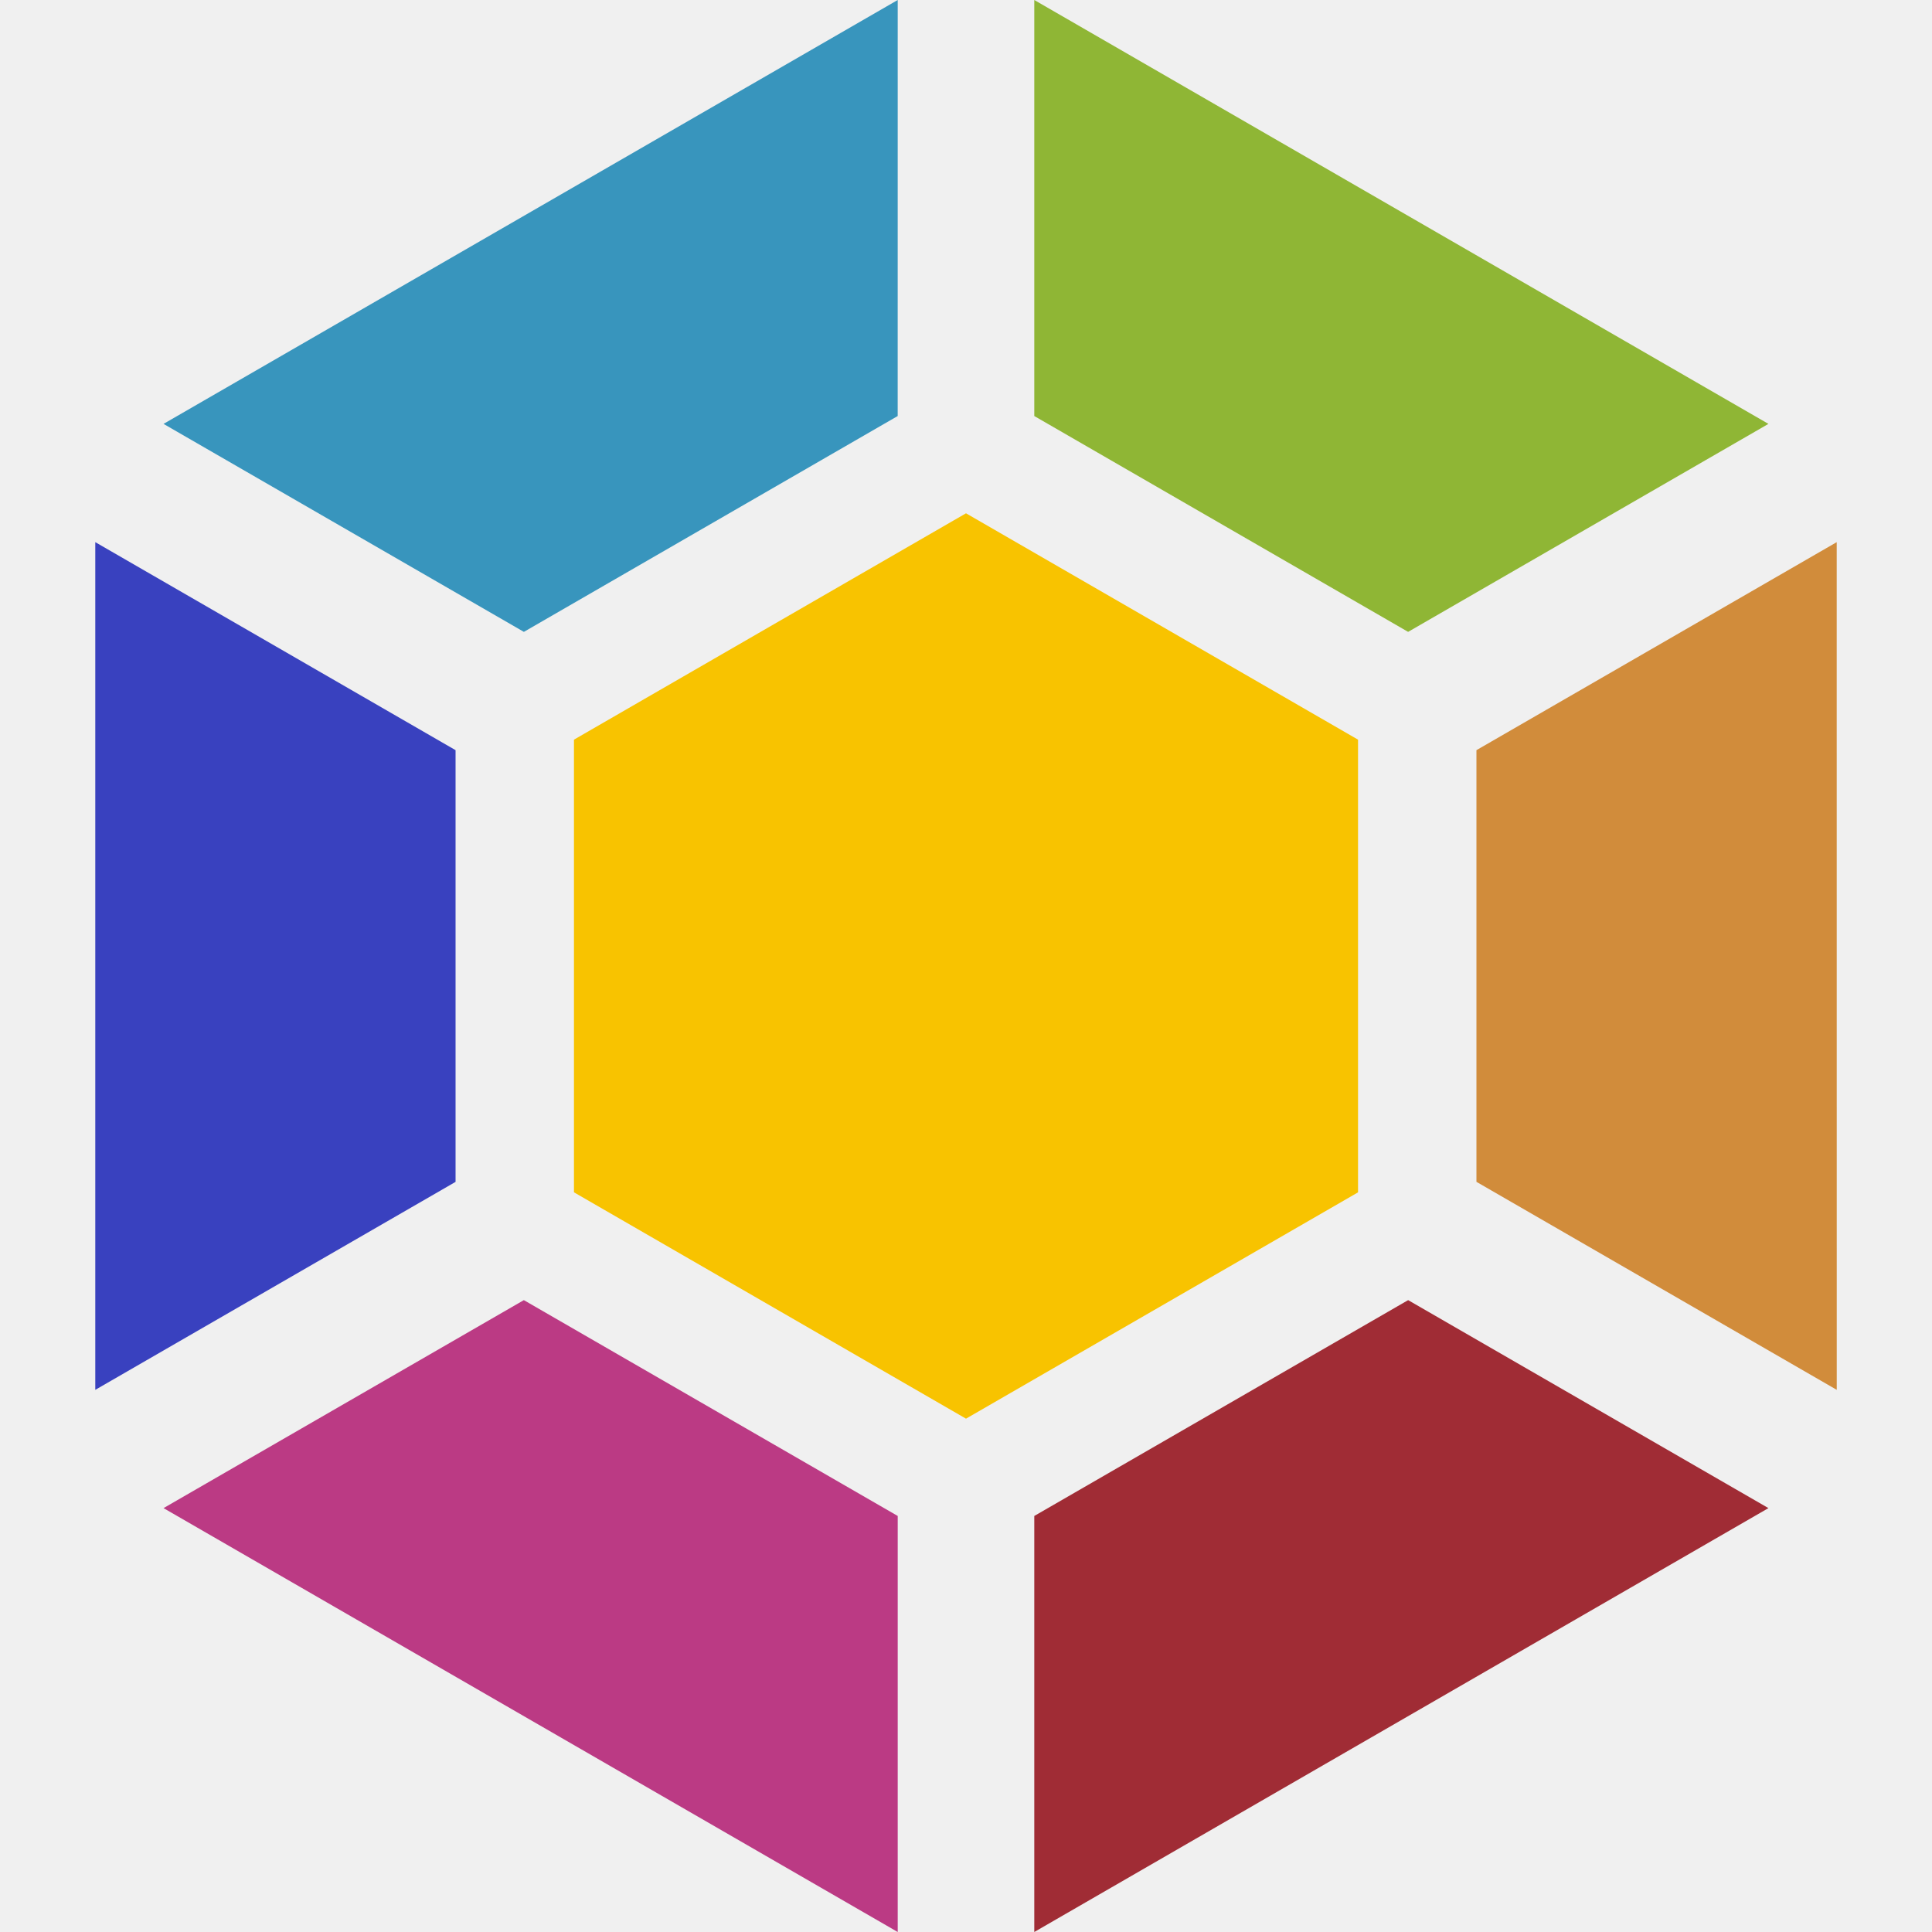
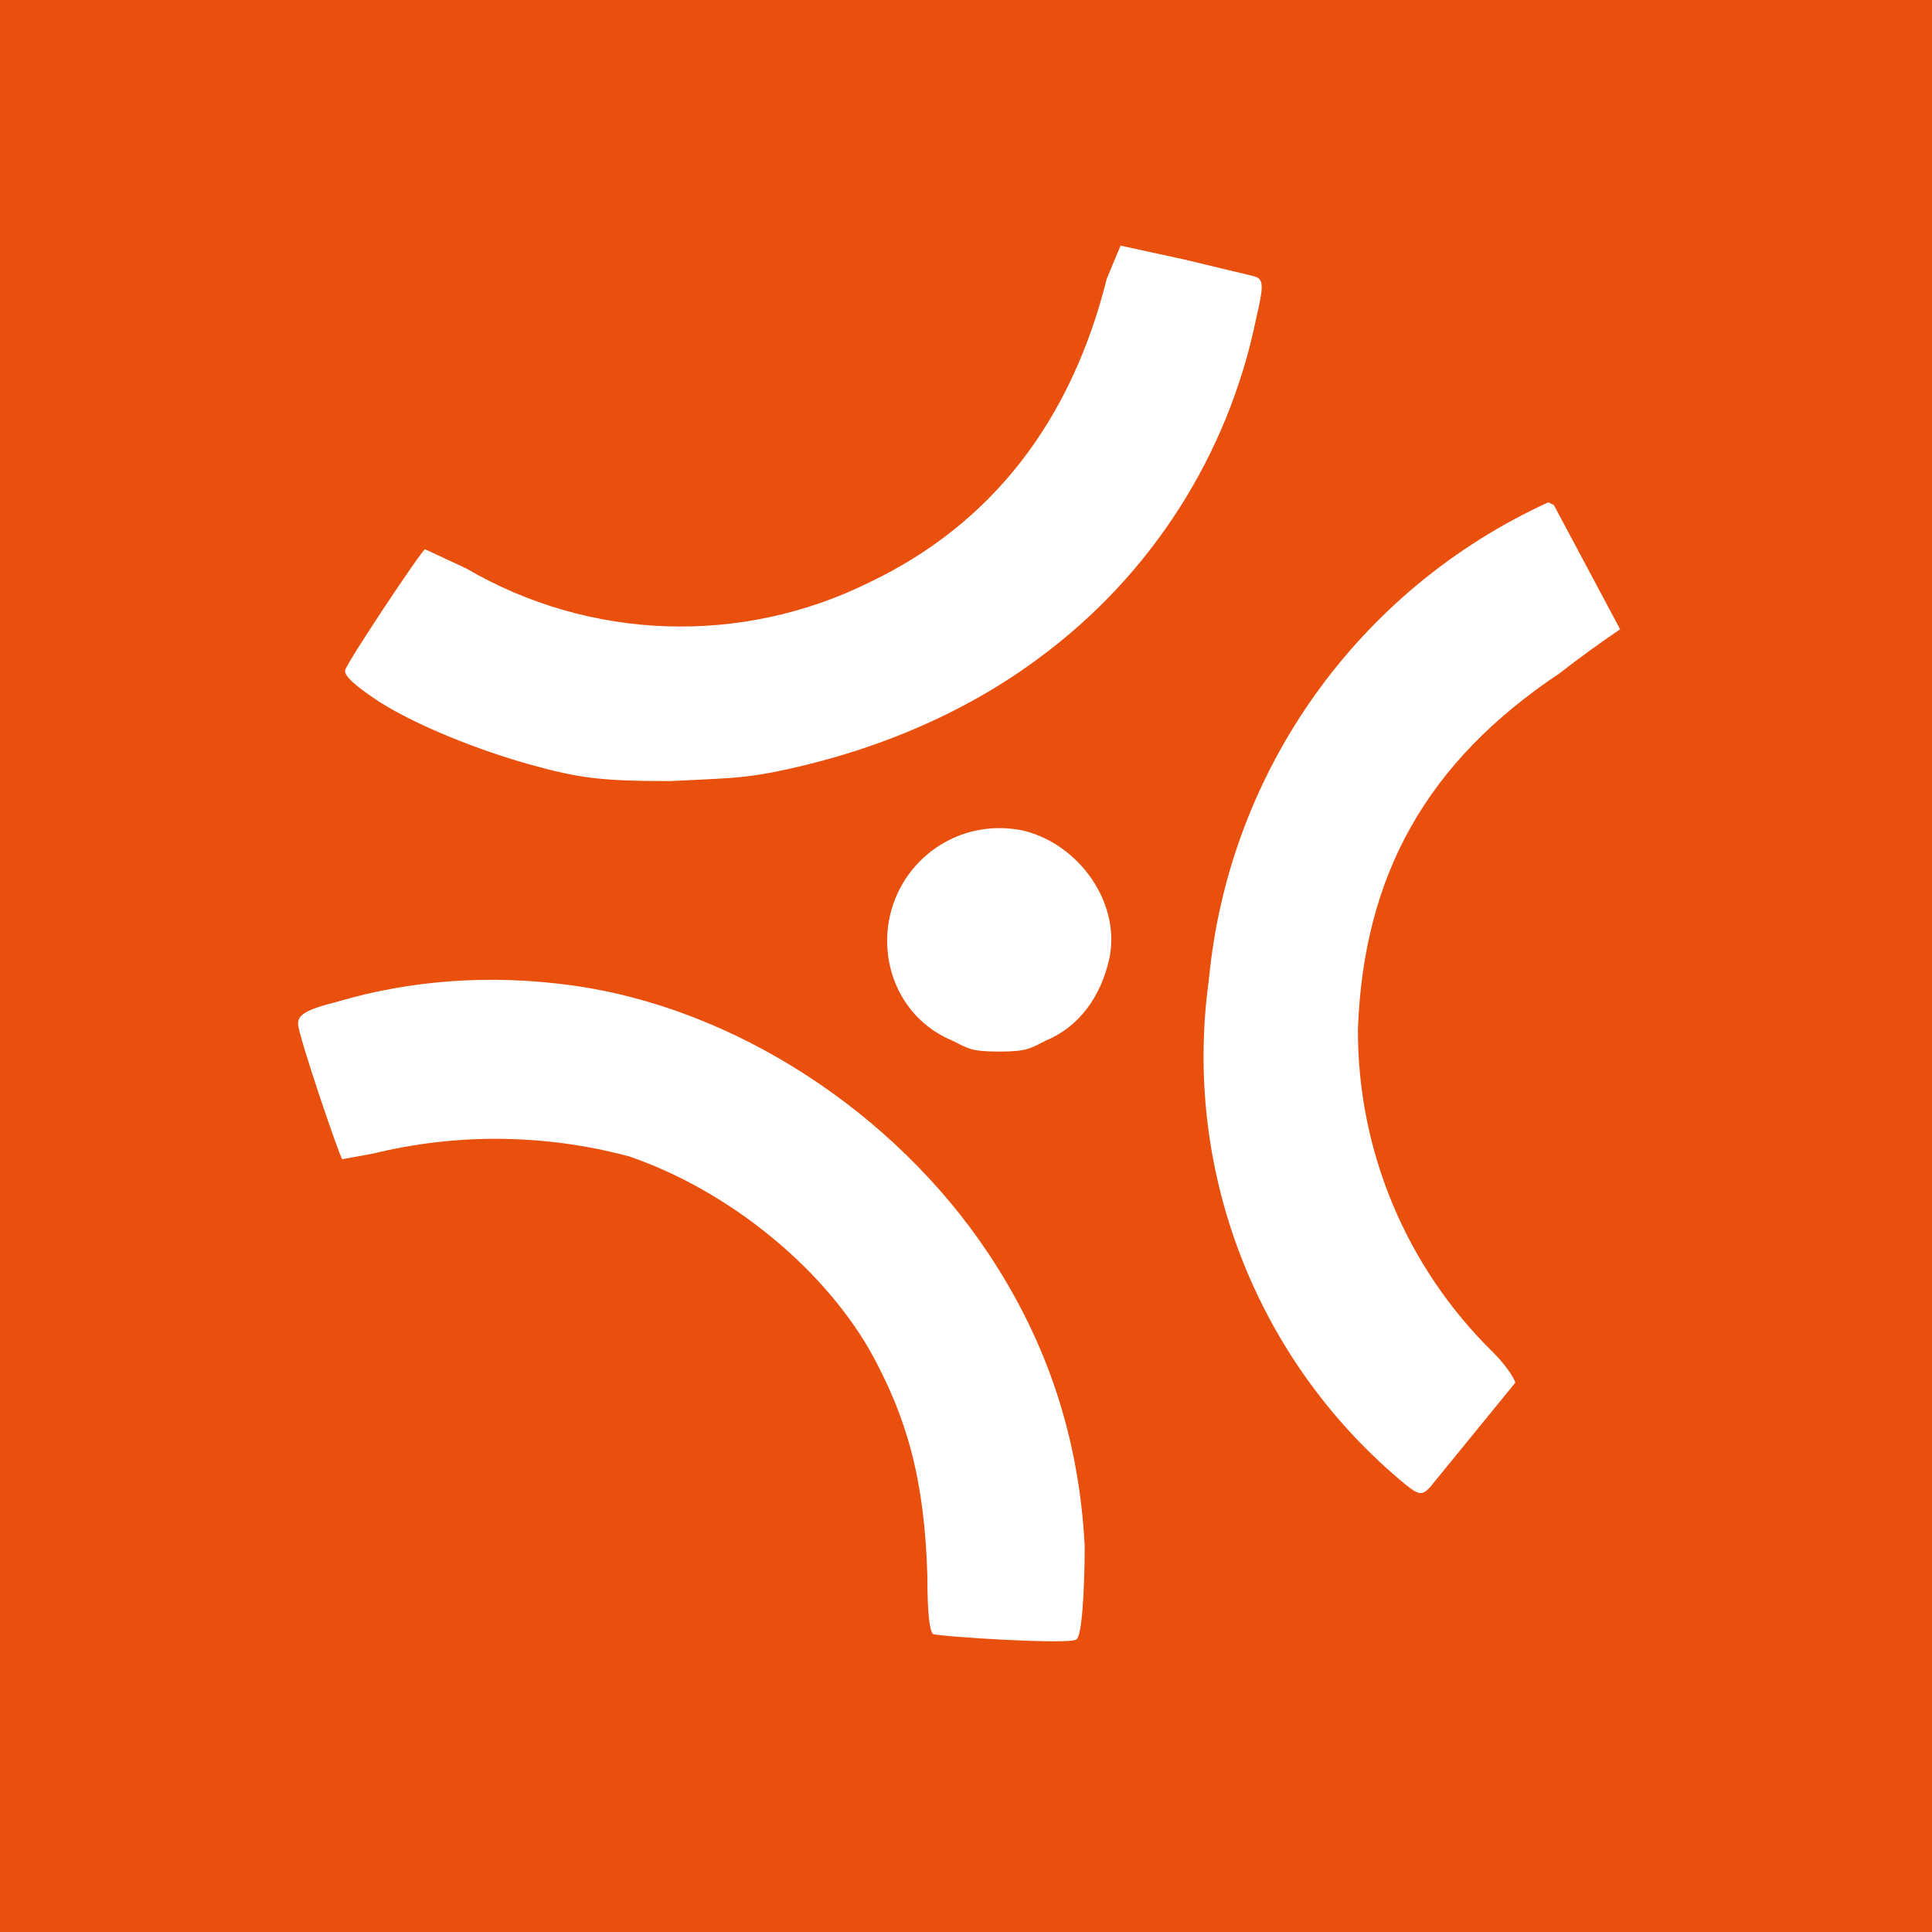
- <svg xmlns="http://www.w3.org/2000/svg" width="56.59" height="56.59">
-   <g paint-order="markers fill stroke">
-     <path d="M41.246 38.082l-10.951 6.322V56.59l21.504-12.416z" fill="#a02c35" />
-     <path d="M15.344 38.082L4.79 44.174 26.295 56.59V44.404z" fill="#bb3a84" />
-     <path d="M53.799 15.88l-10.553 6.093v12.644L53.8 40.71z" fill="#d18c3b" />
-     <path d="M2.791 15.88V40.71l10.553-6.092V21.973z" fill="#3941bf" />
-     <path d="M30.295 0v12.186l10.95 6.322 10.554-6.092z" fill="#8fb635" />
-     <path d="M26.295 0L4.79 12.416l10.555 6.092 10.949-6.322z" fill="#3895bd" />
-     <path d="M28.295 41.554l-11.483-6.63V21.665l11.483-6.63 11.483 6.63v13.26z" fill="#f8c300" />
-   </g>
+ <svg xmlns="http://www.w3.org/2000/svg" version="1.0" viewBox="0 0 700 700">
+   <path fill="#e9500e" d="M0 350v350h700V0H0Z" />
+   <path fill="#fff" d="M207 357c59 8 117 46 151 97 22 33 33 68 35 106 0 16-1 33-3 34-2 2-50-1-52-2-1-1-2-6-2-21-1-34-7-57-21-82-18-31-52-58-87-70a187 187 0 0 0-93-1l-11 2c-1-1-16-45-16-49 0-3 2-5 14-8 27-8 56-10 85-6zm164-56c20 5 35 26 31 46-3 14-11 25-23 30-6 3-7 4-17 4s-11-1-17-4c-17-7-26-25-23-43 4-23 26-38 49-33zm192-118 24 45a416 416 0 0 0-22 16c-48 32-71 73-73 129a163 163 0 0 0 49 117c5 5 8 10 8 11l-31 38c-3 3-4 3-11-3a201 201 0 0 1-69-181 212 212 0 0 1 123-173l2 1zM429 94l25 6c4 1 4 3 1 16a203 203 0 0 1-78 122c-28 21-62 35-98 42-11 2-16 2-36 3-25 0-33-1-51-6s-41-14-55-23c-9-6-12-9-12-11s28-44 29-44l15 7a154 154 0 0 0 146 5c44-21 73-58 86-110l5-12 23 5z" />
</svg>
